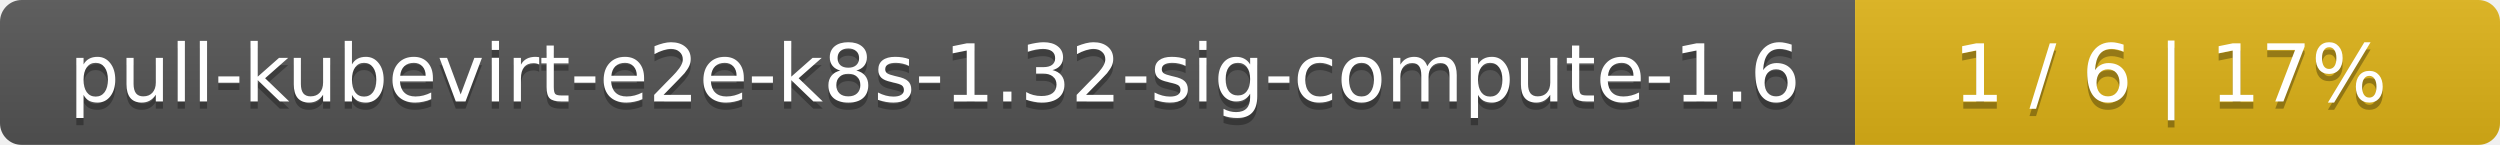
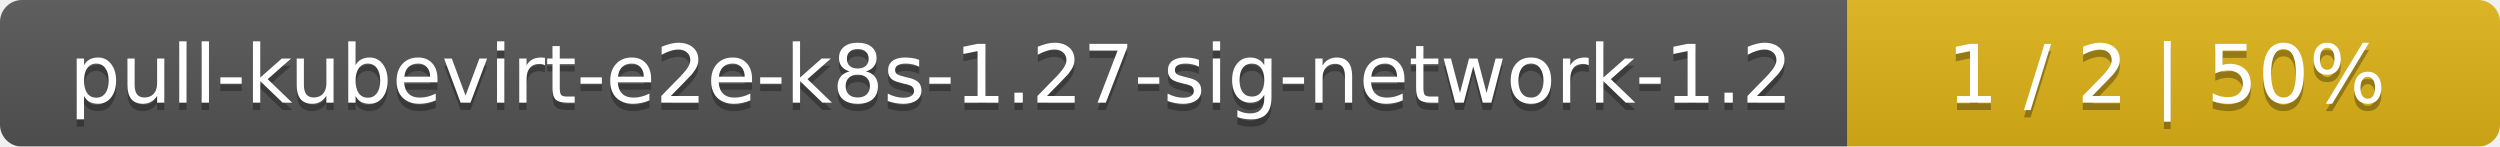
- <svg xmlns="http://www.w3.org/2000/svg" width="345" height="20">
+ <svg xmlns="http://www.w3.org/2000/svg" width="341" height="20">
  <linearGradient id="smooth" x2="0" y2="100%">
    <stop offset="0" stop-color="#bbb" stop-opacity=".1" />
    <stop offset="1" stop-opacity=".1" />
  </linearGradient>
  <mask id="round">
-     <rect width="345" height="20" rx="3" fill="#fff" />
+     <rect width="341" height="20" rx="3" fill="#fff" />
  </mask>
  <g mask="url(#round)">
-     <rect width="256" height="20" fill="#555" />
-     <rect x="256" width="89" height="20" fill="#dfb317" />
-     <rect width="345" height="20" fill="url(#smooth)" />
+     <rect width="252" height="20" fill="#555" />
+     <rect x="252" width="89" height="20" fill="#dfb317" />
+     <rect width="341" height="20" fill="url(#smooth)" />
  </g>
  <g fill="#fff" text-anchor="middle" font-family="DejaVu Sans,Verdana,Geneva,sans-serif" font-size="11">
-     <text x="129" y="15" fill="#010101" fill-opacity=".3">pull-kubevirt-e2e-k8s-1.32-sig-compute-1.6</text>
-     <text x="129" y="14">pull-kubevirt-e2e-k8s-1.32-sig-compute-1.6</text>
-     <text x="299.5" y="15" fill="#010101" fill-opacity=".3">1 / 6    |    17%</text>
-     <text x="299.5" y="14">1 / 6    |    17%</text>
+     <text x="127" y="15" fill="#010101" fill-opacity=".3">pull-kubevirt-e2e-k8s-1.27-sig-network-1.2</text>
+     <text x="127" y="14">pull-kubevirt-e2e-k8s-1.27-sig-network-1.2</text>
+     <text x="295.5" y="15" fill="#010101" fill-opacity=".3">1 / 2    |    50%</text>
+     <text x="295.5" y="14">1 / 2    |    50%</text>
  </g>
</svg>
